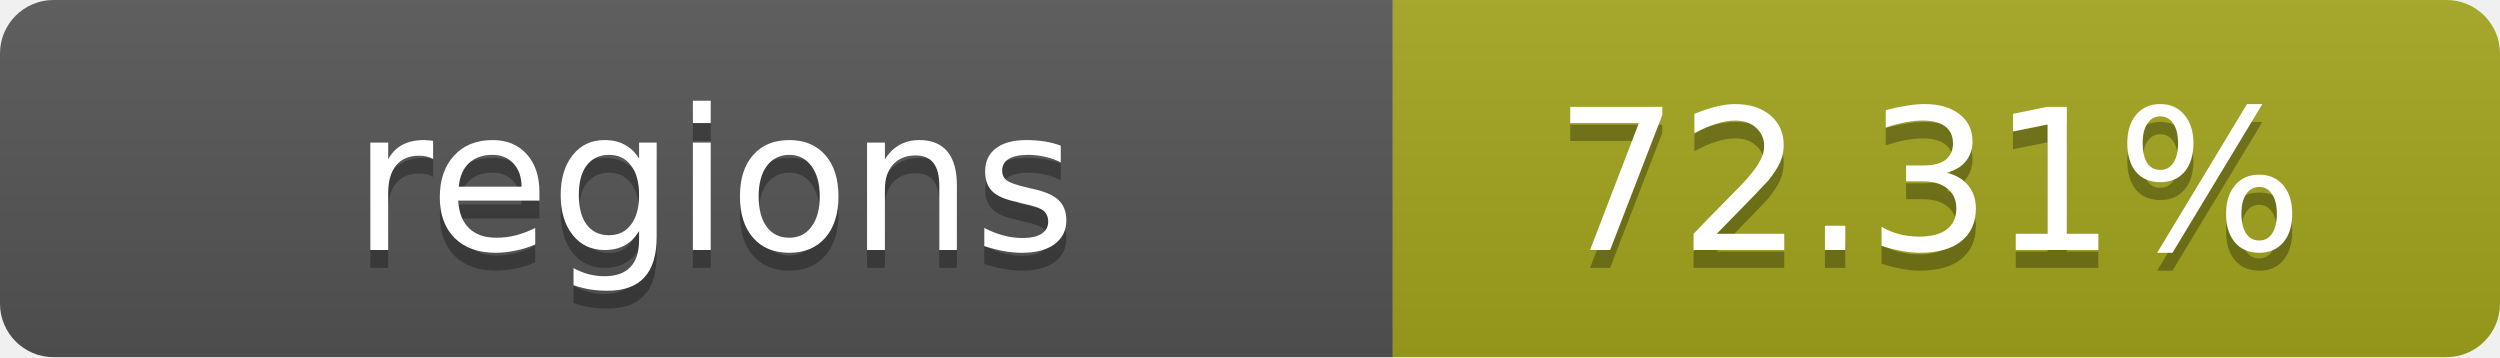
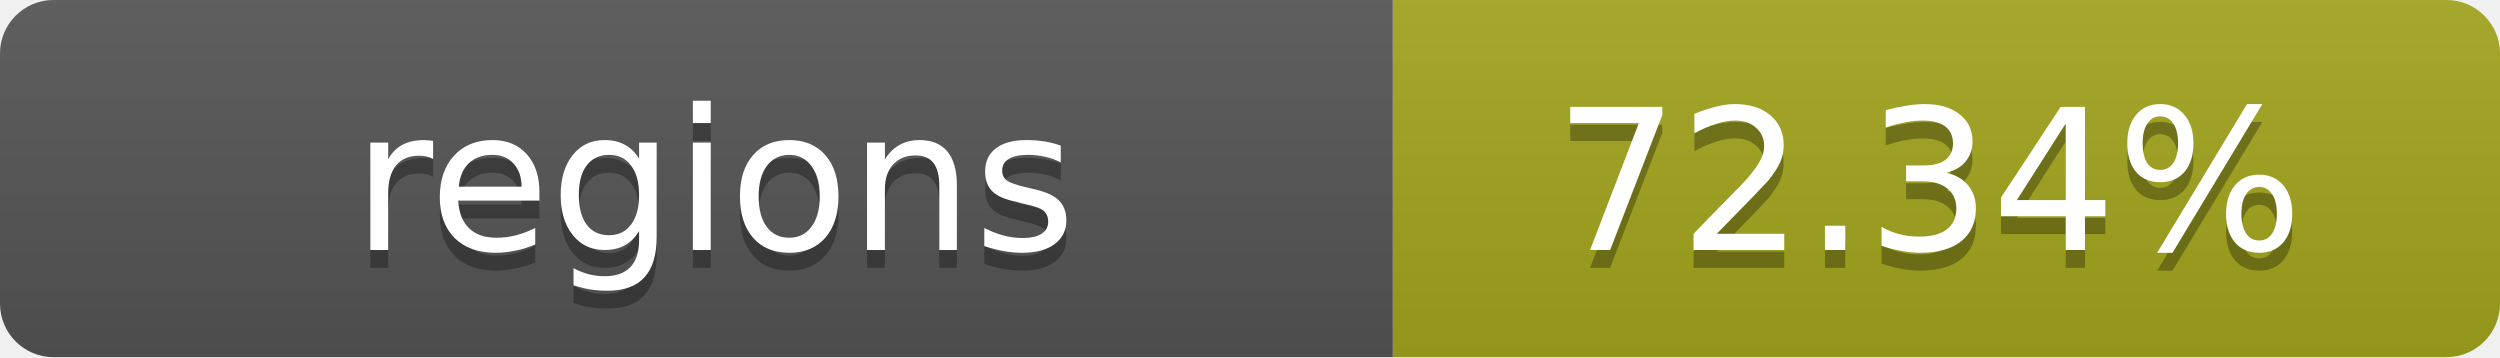
- <svg xmlns="http://www.w3.org/2000/svg" width="140" height="20" role="img" aria-label="regions: 72.31%">
+ <svg xmlns="http://www.w3.org/2000/svg" width="140" height="20" role="img" aria-label="regions: 72.34%">
  <linearGradient id="s" x2="0" y2="100%">
    <stop offset="0" stop-color="#bbb" stop-opacity=".1" />
    <stop offset="1" stop-opacity=".1" />
  </linearGradient>
  <clipPath id="r">
    <rect width="140" height="20" rx="3" fill="#fff" />
  </clipPath>
  <g clip-path="url(#r)">
    <rect width="78" height="20" fill="#555" />
    <rect x="78" width="62" height="20" fill="#a4a61d" />
    <rect width="140" height="20" fill="url(#s)" />
  </g>
  <g fill="#fff" text-anchor="middle" font-family="Verdana,Geneva,DejaVu Sans,sans-serif" text-rendering="geometricPrecision" font-size="11">
    <text x="40" y="15" fill="#010101" fill-opacity=".3">regions</text>
    <text x="40" y="14">regions</text>
-     <text x="108" y="15" fill="#010101" fill-opacity=".3">72.31%</text>
-     <text x="108" y="14">72.31%</text>
+     <text x="108" y="15" fill="#010101" fill-opacity=".3">72.34%</text>
+     <text x="108" y="14">72.34%</text>
  </g>
</svg>
